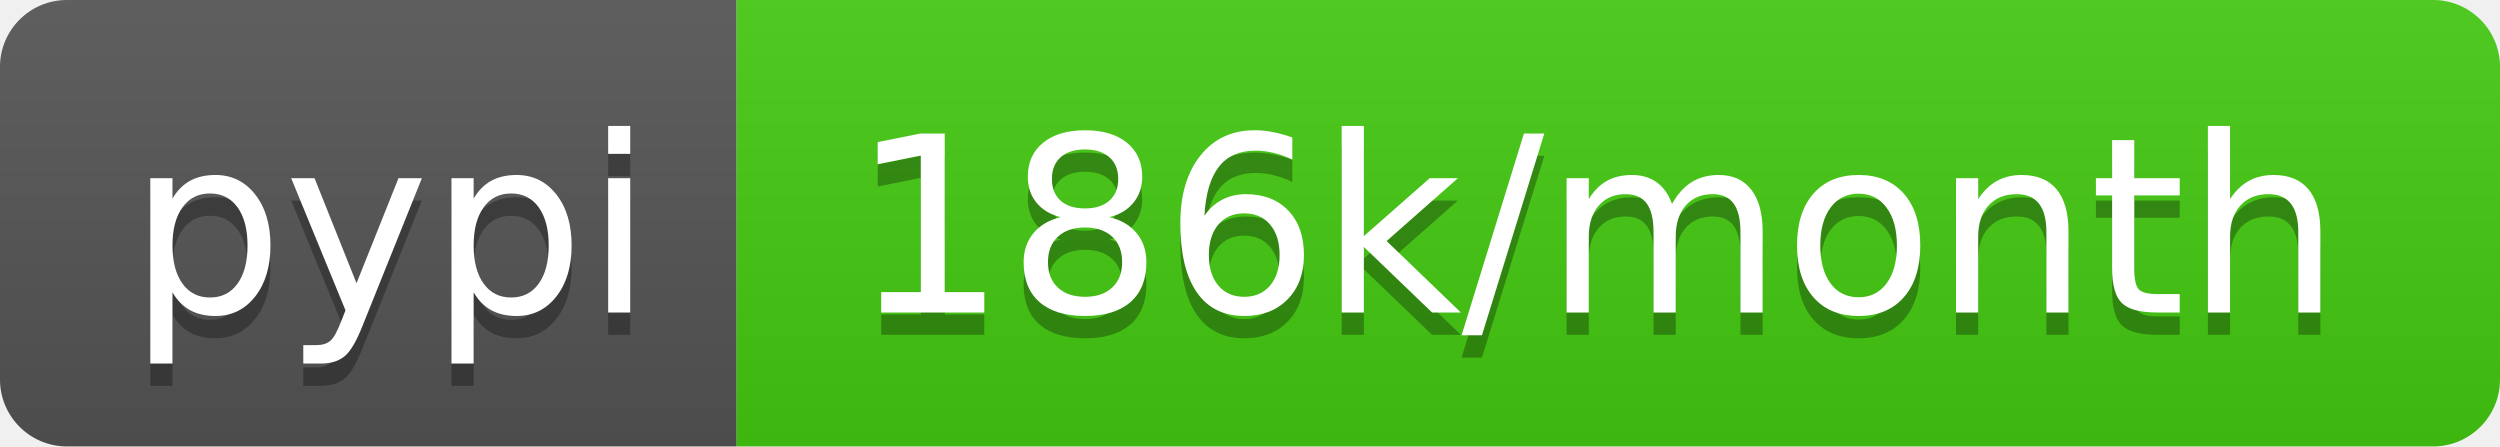
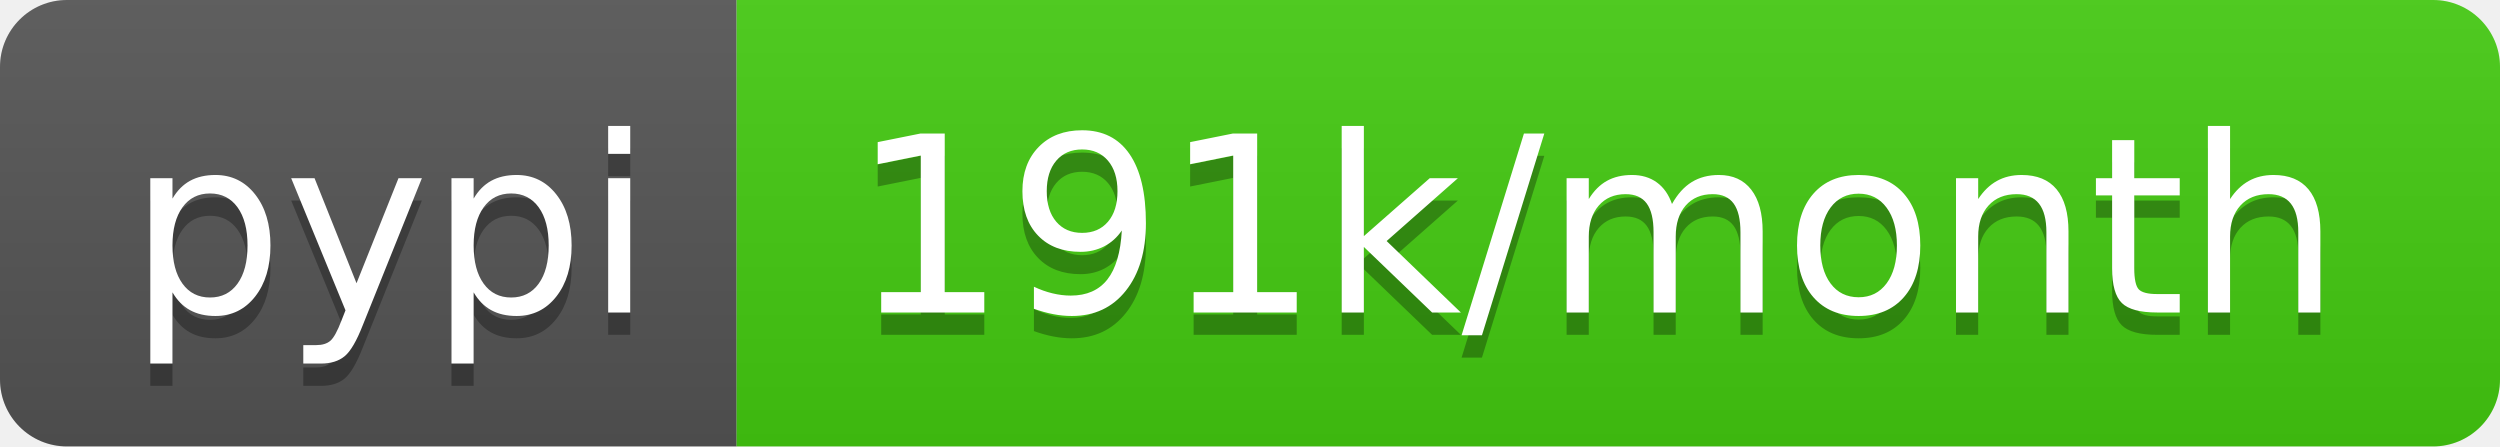
- <svg xmlns="http://www.w3.org/2000/svg" width="112" height="20" role="img" aria-label="pypi: 186k/month">
+ <svg xmlns="http://www.w3.org/2000/svg" width="112" height="20" role="img" aria-label="pypi: 191k/month">
  <linearGradient id="s" x2="0" y2="100%">
    <stop offset="0" stop-color="#bbb" stop-opacity=".1" />
    <stop offset="1" stop-opacity=".1" />
  </linearGradient>
  <clipPath id="r">
    <rect width="112" height="20" rx="3" fill="#fff" />
  </clipPath>
  <g clip-path="url(#r)">
    <rect width="33" height="20" fill="#555" />
    <rect x="33" width="79" height="20" fill="#4c1" />
    <rect width="112" height="20" fill="url(#s)" />
  </g>
  <g fill="#fff" text-anchor="middle" font-family="Verdana,Geneva,DejaVu Sans,sans-serif" text-rendering="geometricPrecision" font-size="110">
    <text aria-hidden="true" x="175" y="150" fill="#010101" fill-opacity=".3" transform="scale(.1)" textLength="230">pypi</text>
    <text x="175" y="140" transform="scale(.1)" fill="#fff" textLength="230">pypi</text>
-     <text aria-hidden="true" x="715" y="150" fill="#010101" fill-opacity=".3" transform="scale(.1)" textLength="690">186k/month</text>
-     <text x="715" y="140" transform="scale(.1)" fill="#fff" textLength="690">186k/month</text>
+     <text aria-hidden="true" x="715" y="150" fill="#010101" fill-opacity=".3" transform="scale(.1)" textLength="690">191k/month</text>
+     <text x="715" y="140" transform="scale(.1)" fill="#fff" textLength="690">191k/month</text>
  </g>
</svg>
